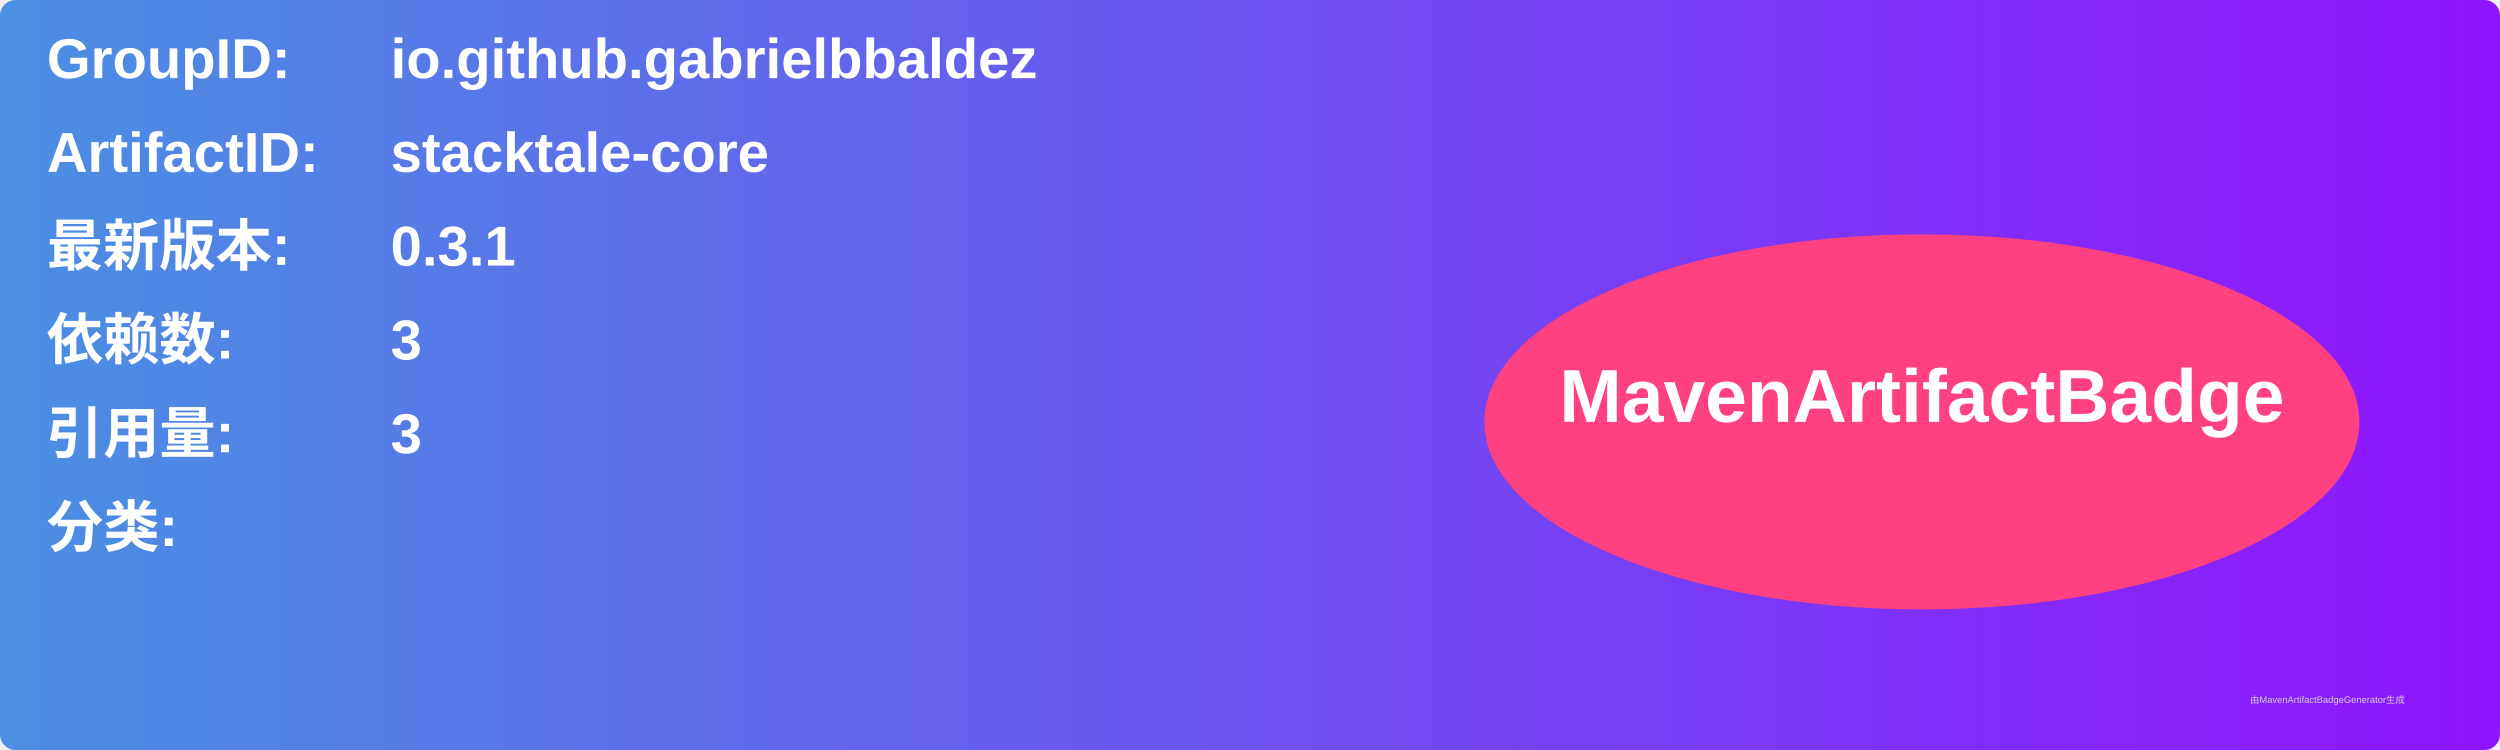
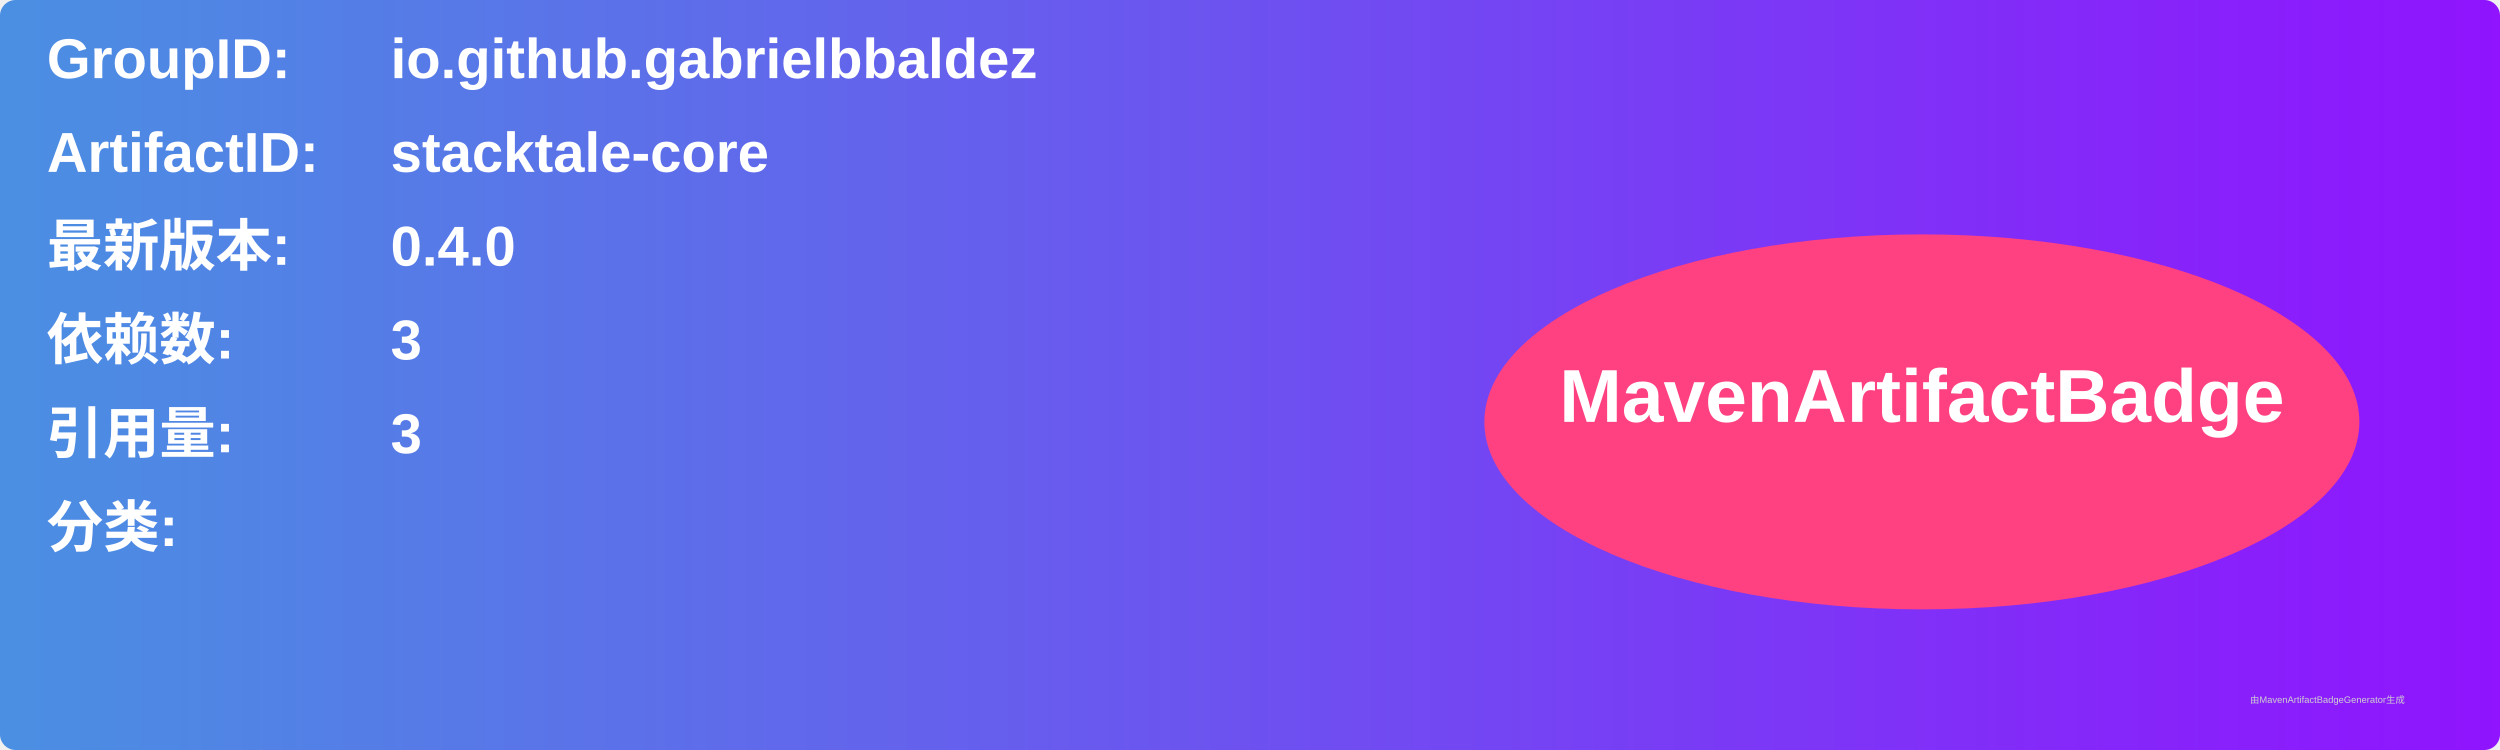
<svg xmlns="http://www.w3.org/2000/svg" width="800" height="240" viewBox="0 0 800 240">
  <linearGradient id="grad" x1="0%" y1="0%" x2="100%" y2="0%">
    <stop offset="0%" stop-color="#4a90e2" />
    <stop offset="100%" stop-color="#9013fe" />
  </linearGradient>
  <rect width="100%" height="100%" rx="5" ry="5" fill="url(#grad)" />
  <g transform="translate(15, 15)">
    <text x="0" y="10" font-family="Arial" font-size="18" fill="white" font-weight="bold" width="260">GroupID:</text>
    <text x="110" y="10" font-family="Arial" font-size="18" fill="white" font-weight="bold" width="460">io.github.gabrielbbaldez</text>
    <text x="0" y="40" font-family="Arial" font-size="18" fill="white" font-weight="bold" width="260">ArtifactID:</text>
    <text x="110" y="40" font-family="Arial" font-size="18" fill="white" font-weight="bold" width="460">stacktale-core</text>
    <text x="0" y="70" font-family="Arial" font-size="18" fill="white" font-weight="bold">最新版本:</text>
    <text x="110" y="70" font-family="Arial" font-size="18" fill="white" font-weight="bold">
-       <tspan font-weight="bold">0.3.1</tspan>
+       <tspan font-weight="bold">0.4.0</tspan>
    </text>
    <text x="0" y="100" font-family="Arial" font-size="18" fill="white" font-weight="bold">依赖数: </text>
    <text x="110" y="100" font-family="Arial" font-size="18" fill="white">
      <tspan font-weight="bold">3</tspan>
    </text>
    <text x="0" y="130" font-family="Arial" font-size="18" fill="white" font-weight="bold">引用量: </text>
    <text x="110" y="130" font-family="Arial" font-size="18" fill="white">
      <tspan font-weight="bold">3</tspan>
    </text>
    <text x="0" y="160" font-family="Arial" font-size="18" fill="white" font-weight="bold">分类:</text>
    <text x="10" y="190" font-family="Arial" font-size="10" fill="white">
      <tspan font-weight="bold" />
    </text>
    <ellipse cx="600" cy="120" rx="140" ry="60" fill="#ff4081" />
    <text x="600" y="120" text-anchor="middle" font-family="Arial" font-size="24" fill="white" font-weight="bold">MavenArtifactBadge</text>
  </g>
  <text x="720" y="225" font-family="Arial" font-size="3" fill="#d0d0d0">由MavenArtifactBadgeGenerator生成</text>
</svg>
